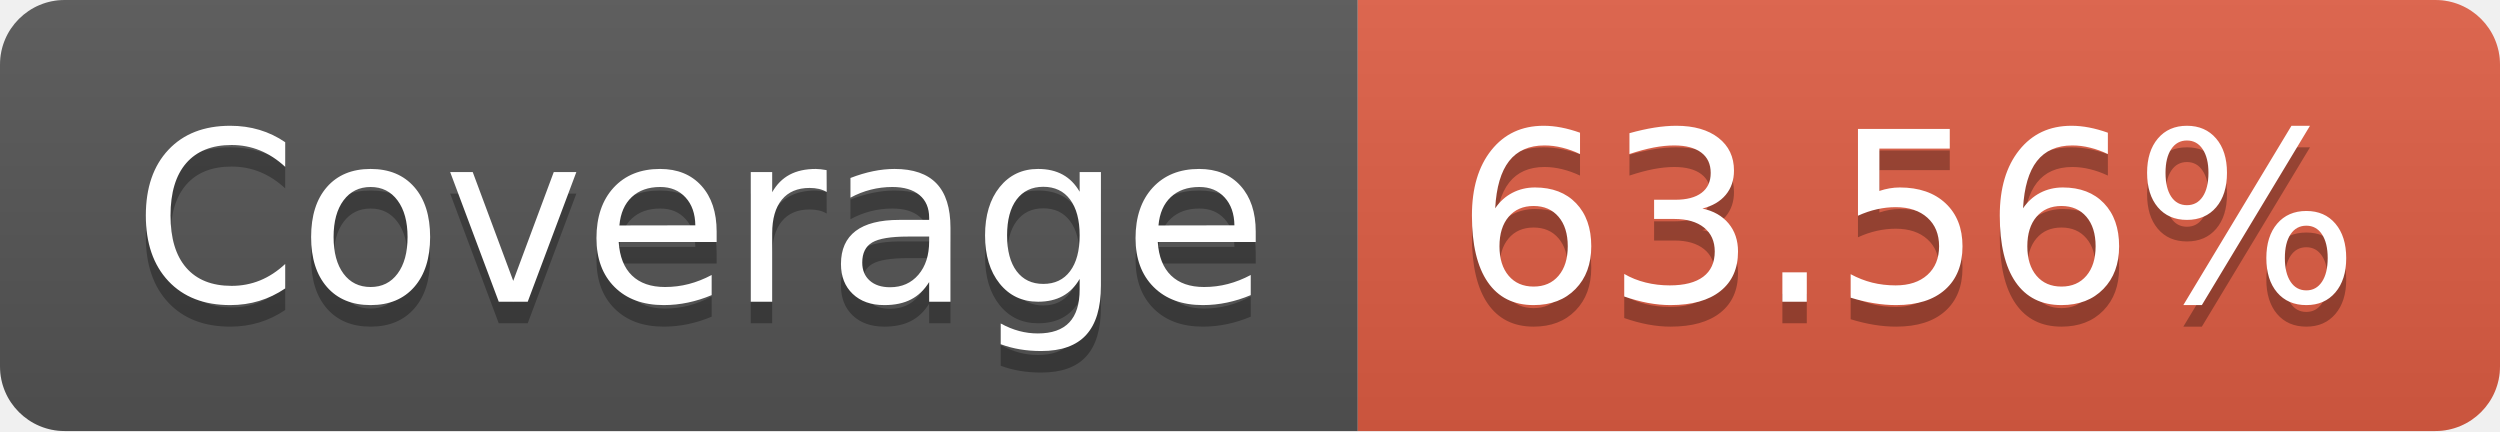
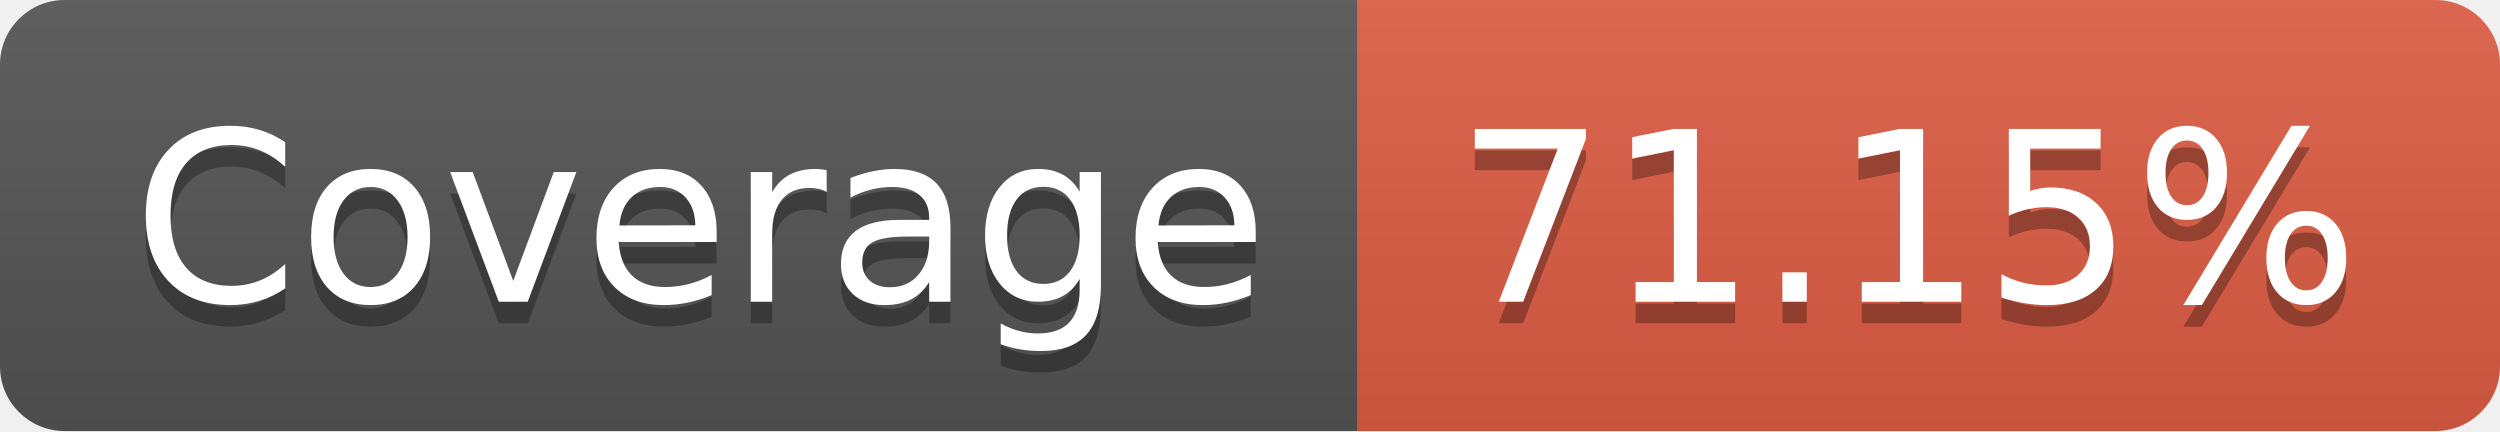
- <svg xmlns="http://www.w3.org/2000/svg" width="116" height="20" role="img" aria-label="Coverage: 63.56%">
+ <svg xmlns="http://www.w3.org/2000/svg" width="116" height="20" role="img" aria-label="Coverage: 71.15%">
  <linearGradient id="s" x2="0" y2="100%">
    <stop offset="0" stop-color="#bbb" stop-opacity=".1" />
    <stop offset="1" stop-opacity=".1" />
  </linearGradient>
  <clipPath id="r">
    <rect width="116" height="20" rx="3" fill="#fff" />
  </clipPath>
  <g clip-path="url(#r)">
    <rect width="63" height="20" fill="#555" />
    <rect x="63" width="53" height="20" fill="#e05d44" />
    <rect width="116" height="20" fill="url(#s)" />
  </g>
  <g fill="#fff" text-anchor="middle" font-family="Verdana,Geneva,DejaVu Sans,sans-serif" text-rendering="geometricPrecision" font-size="110">
    <text aria-hidden="true" x="325" y="150" fill="#010101" fill-opacity=".3" transform="scale(.1)" textLength="530">Coverage</text>
    <text x="325" y="140" transform="scale(.1)" fill="#fff" textLength="530">Coverage</text>
-     <text aria-hidden="true" x="885" y="150" fill="#010101" fill-opacity=".3" transform="scale(.1)" textLength="430">63.56%</text>
-     <text x="885" y="140" transform="scale(.1)" fill="#fff" textLength="430">63.56%</text>
+     <text aria-hidden="true" x="885" y="150" fill="#010101" fill-opacity=".3" transform="scale(.1)" textLength="430">71.15%</text>
+     <text x="885" y="140" transform="scale(.1)" fill="#fff" textLength="430">71.15%</text>
  </g>
</svg>
